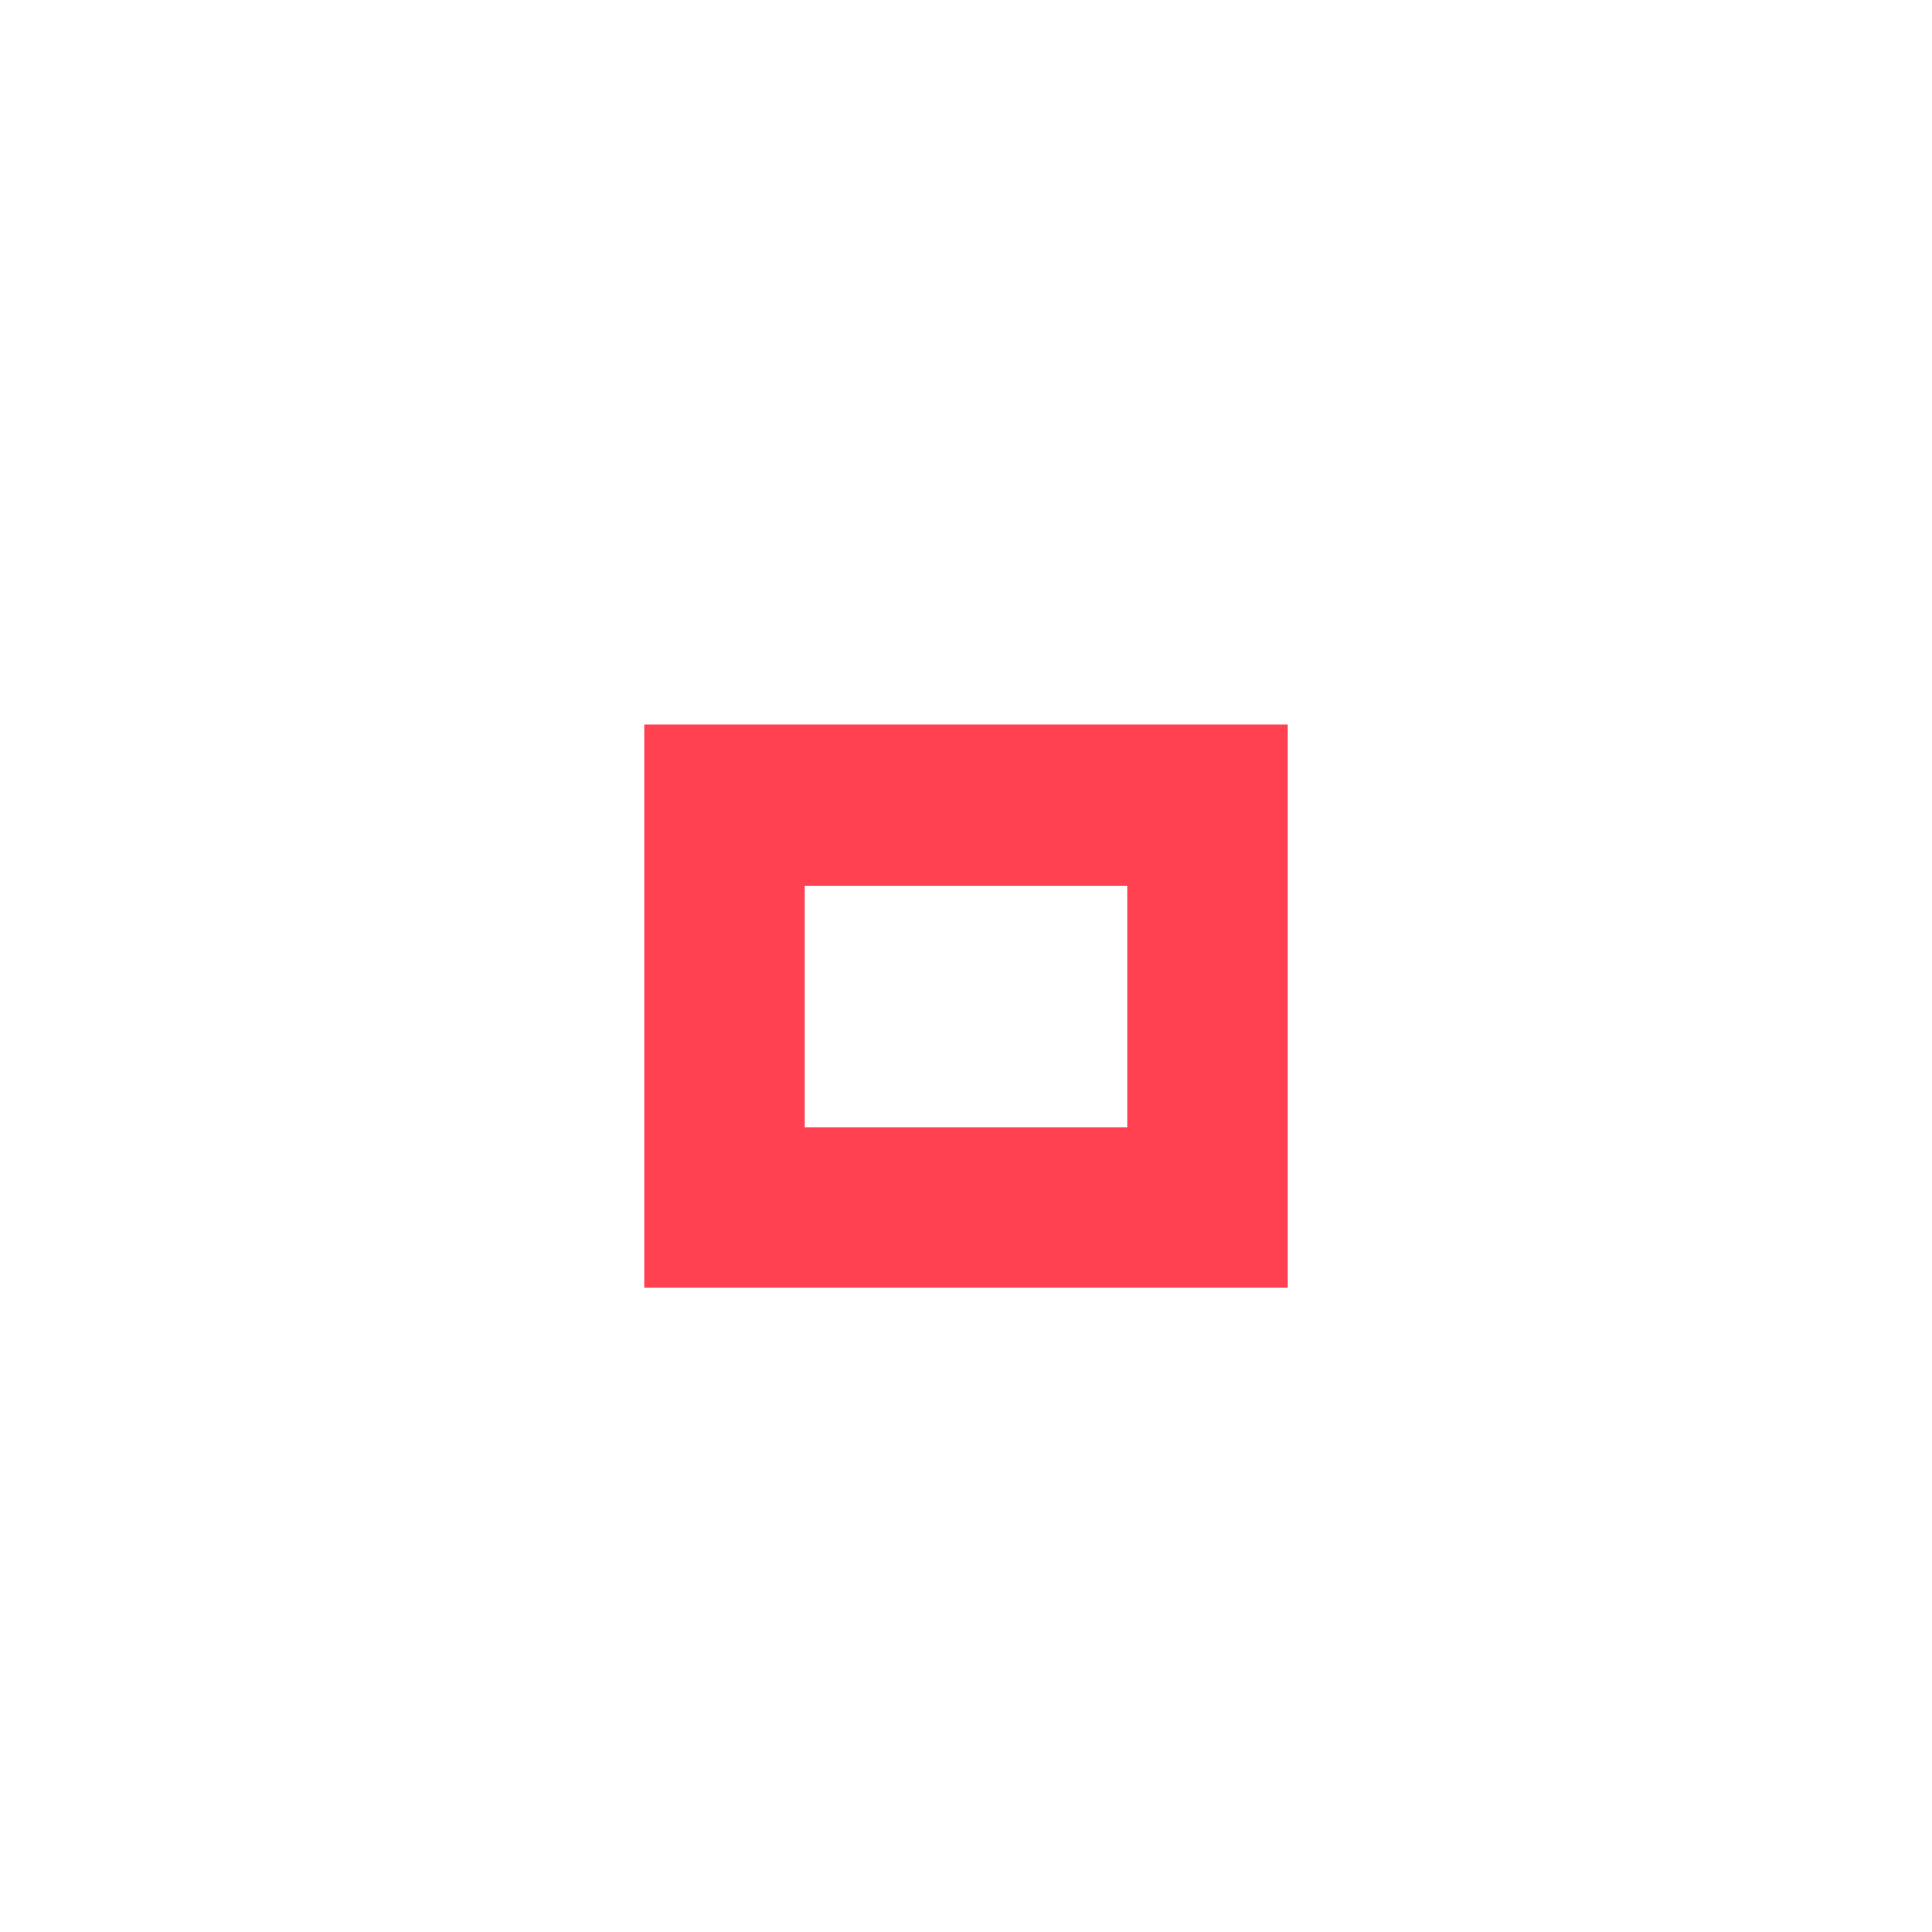
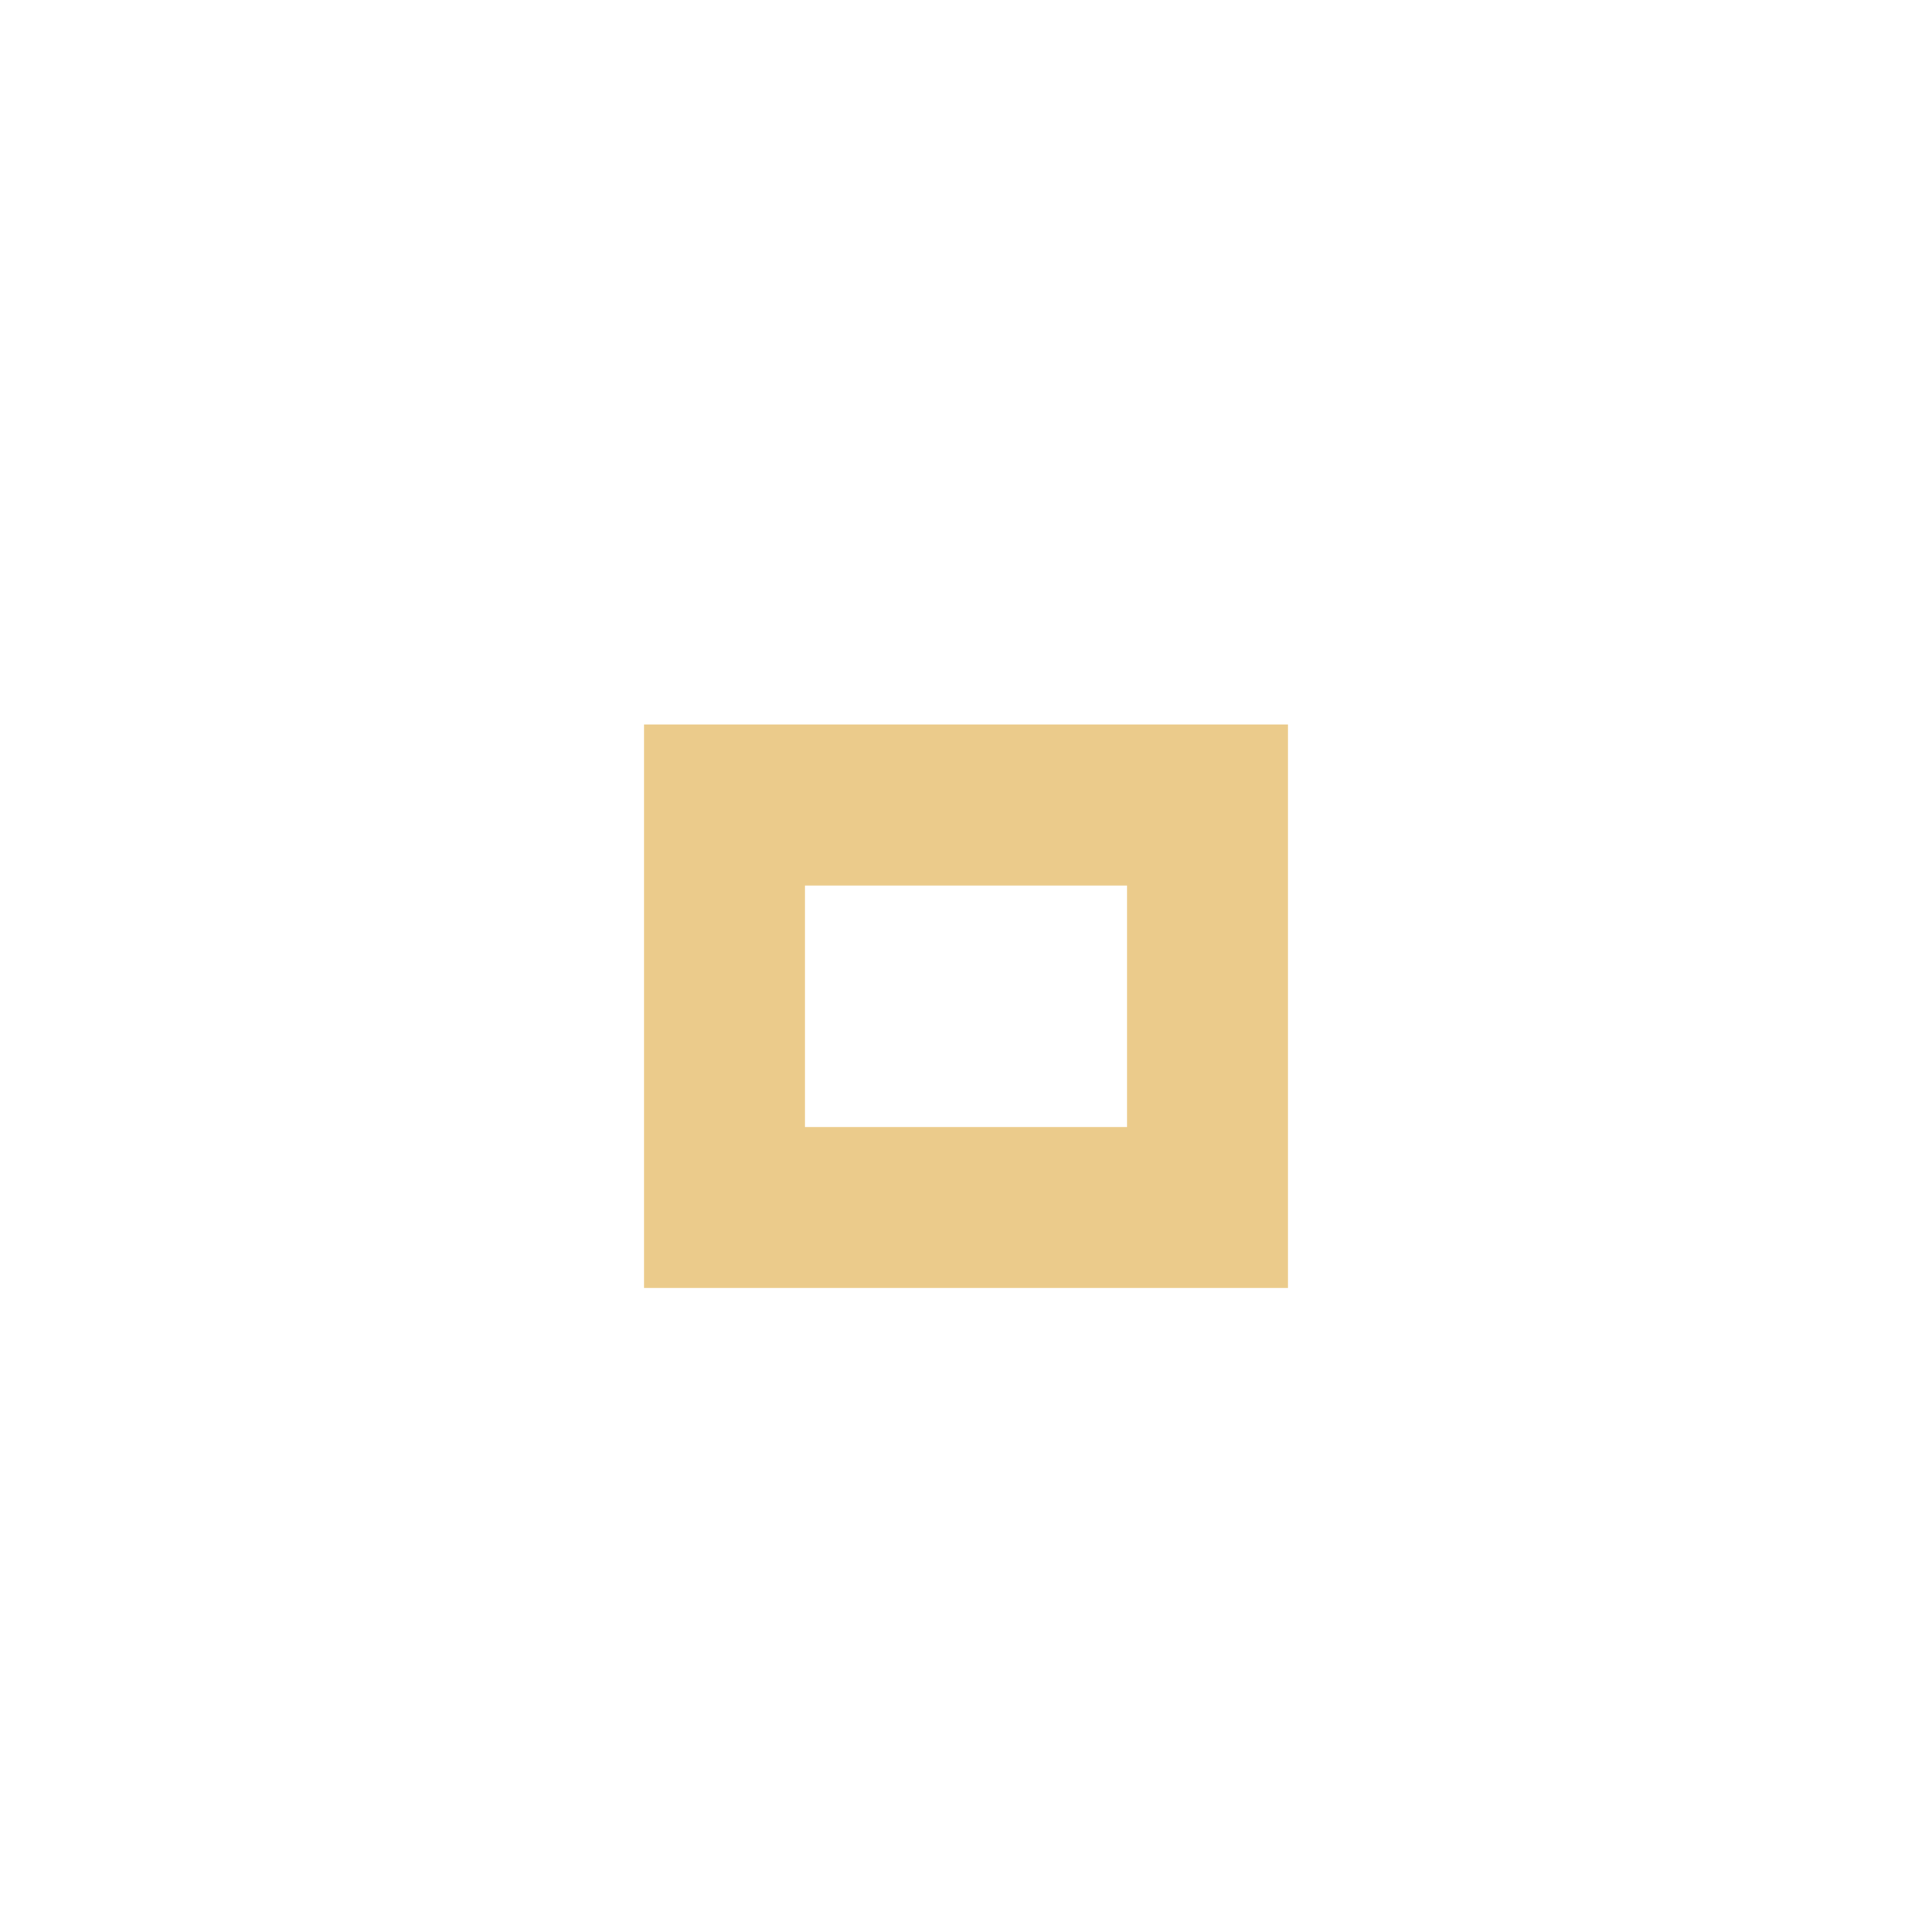
<svg xmlns="http://www.w3.org/2000/svg" version="1.1" x="0px" y="0px" width="24px" height="24px" viewBox="0 0 24 24">
-   <path fill="#ff4151" d="M14,14h-4v-3h4V14z M16,9H8v7h8V9z" />
+   <path fill="#EBCB8B" d="M14,14h-4v-3h4V14z M16,9H8v7h8V9z" />
</svg>
